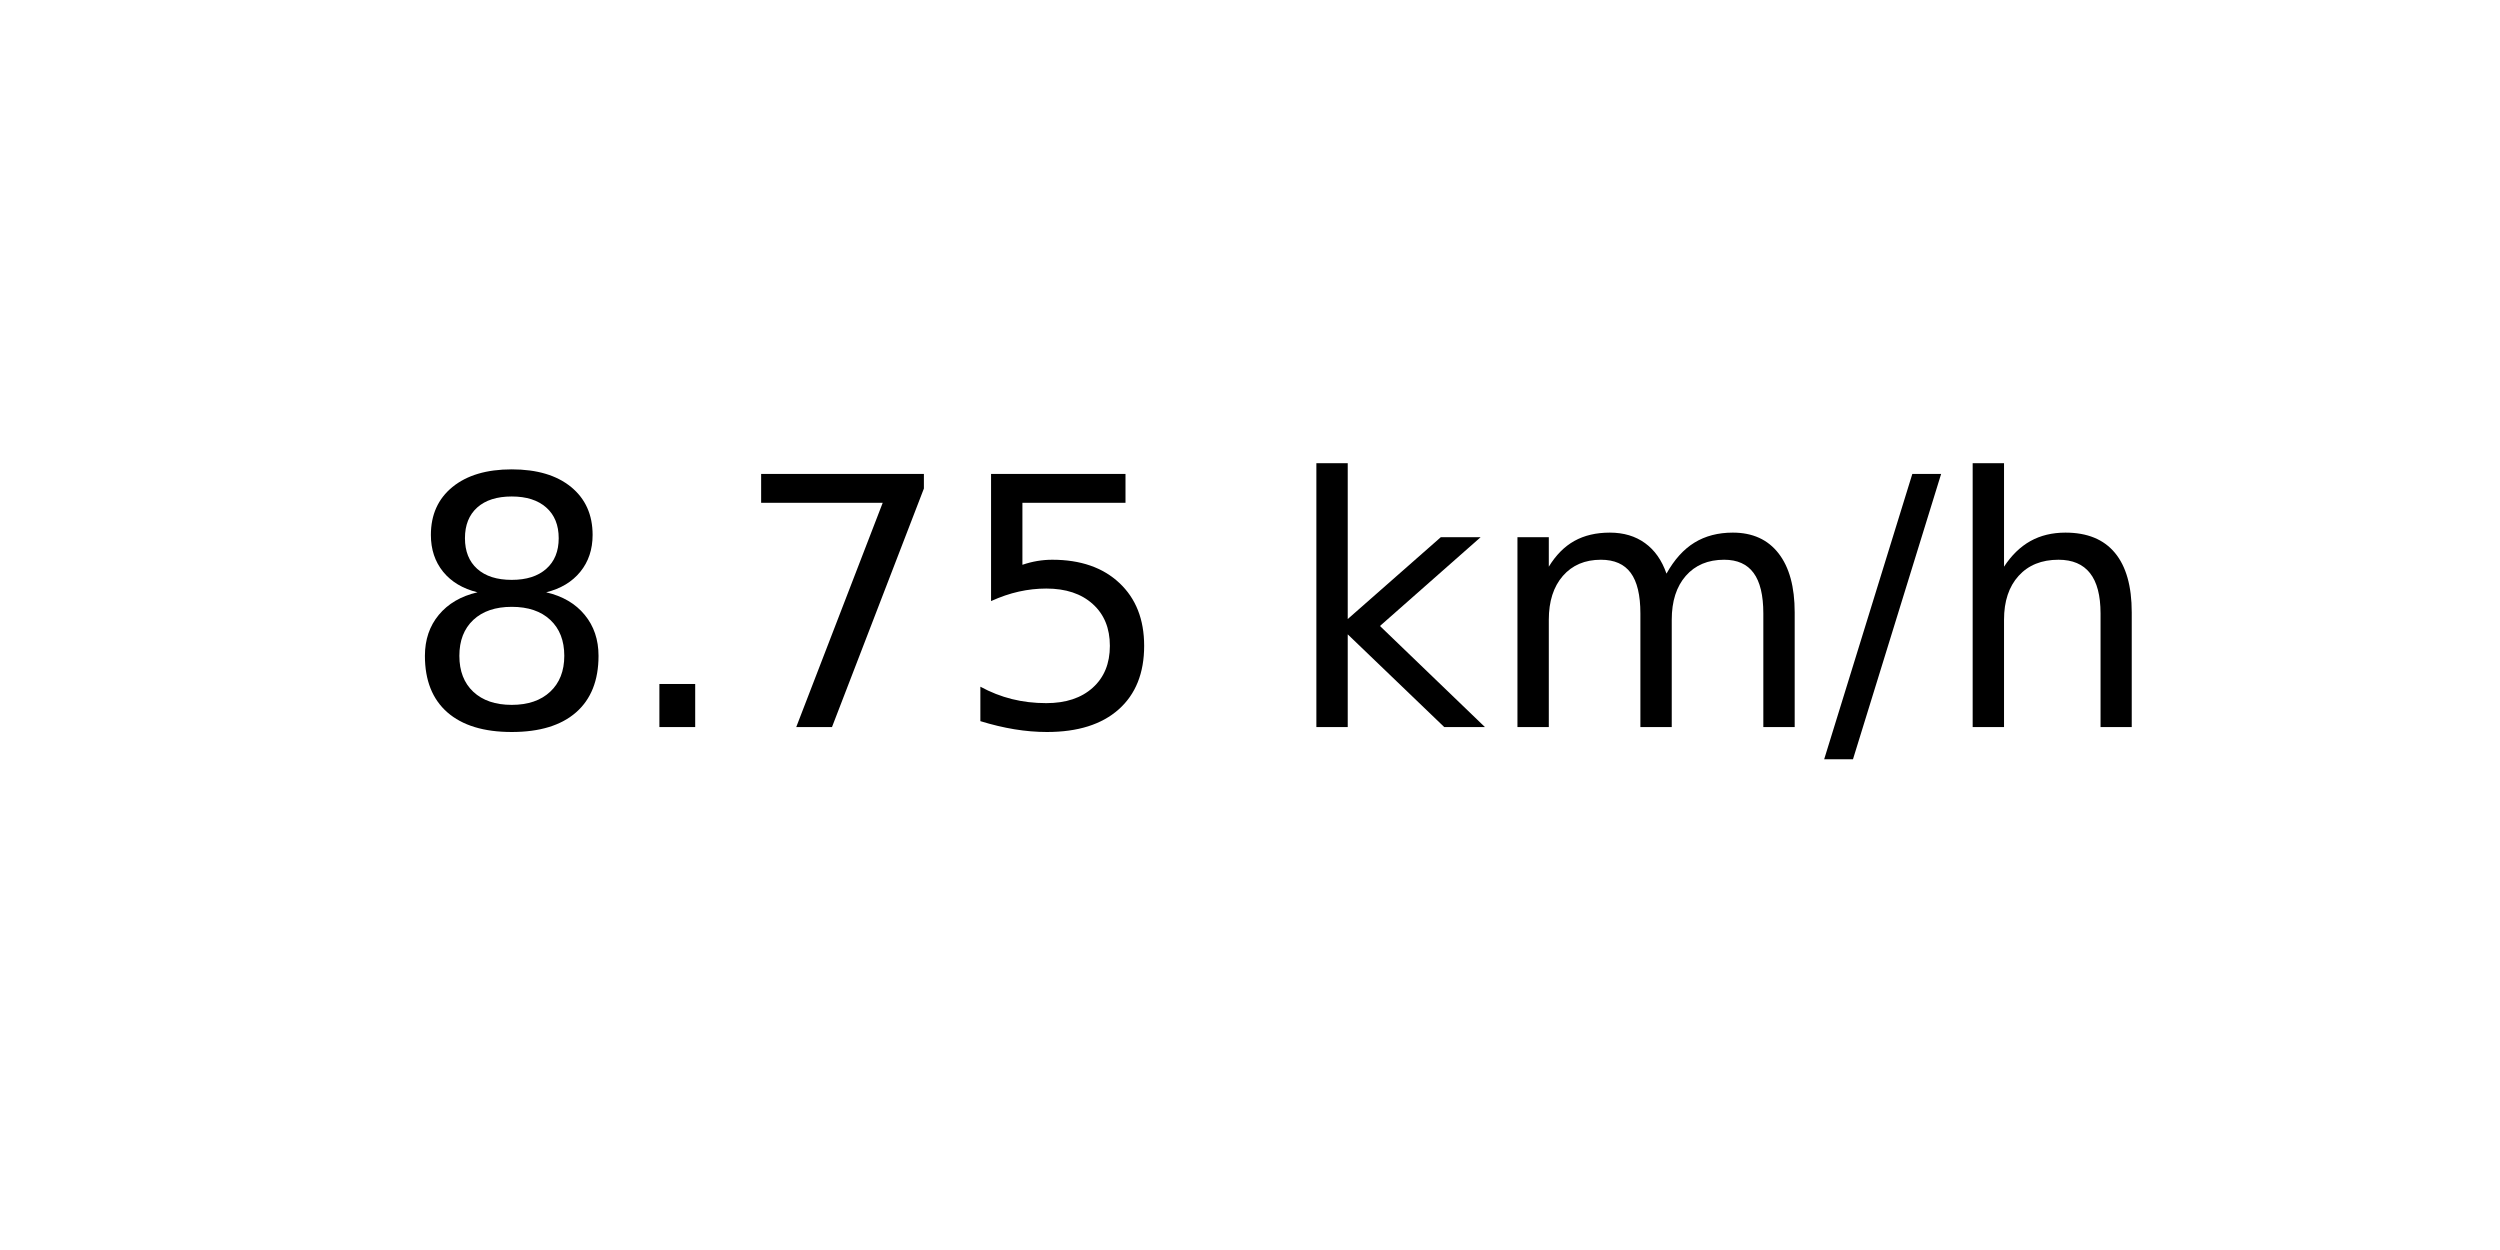
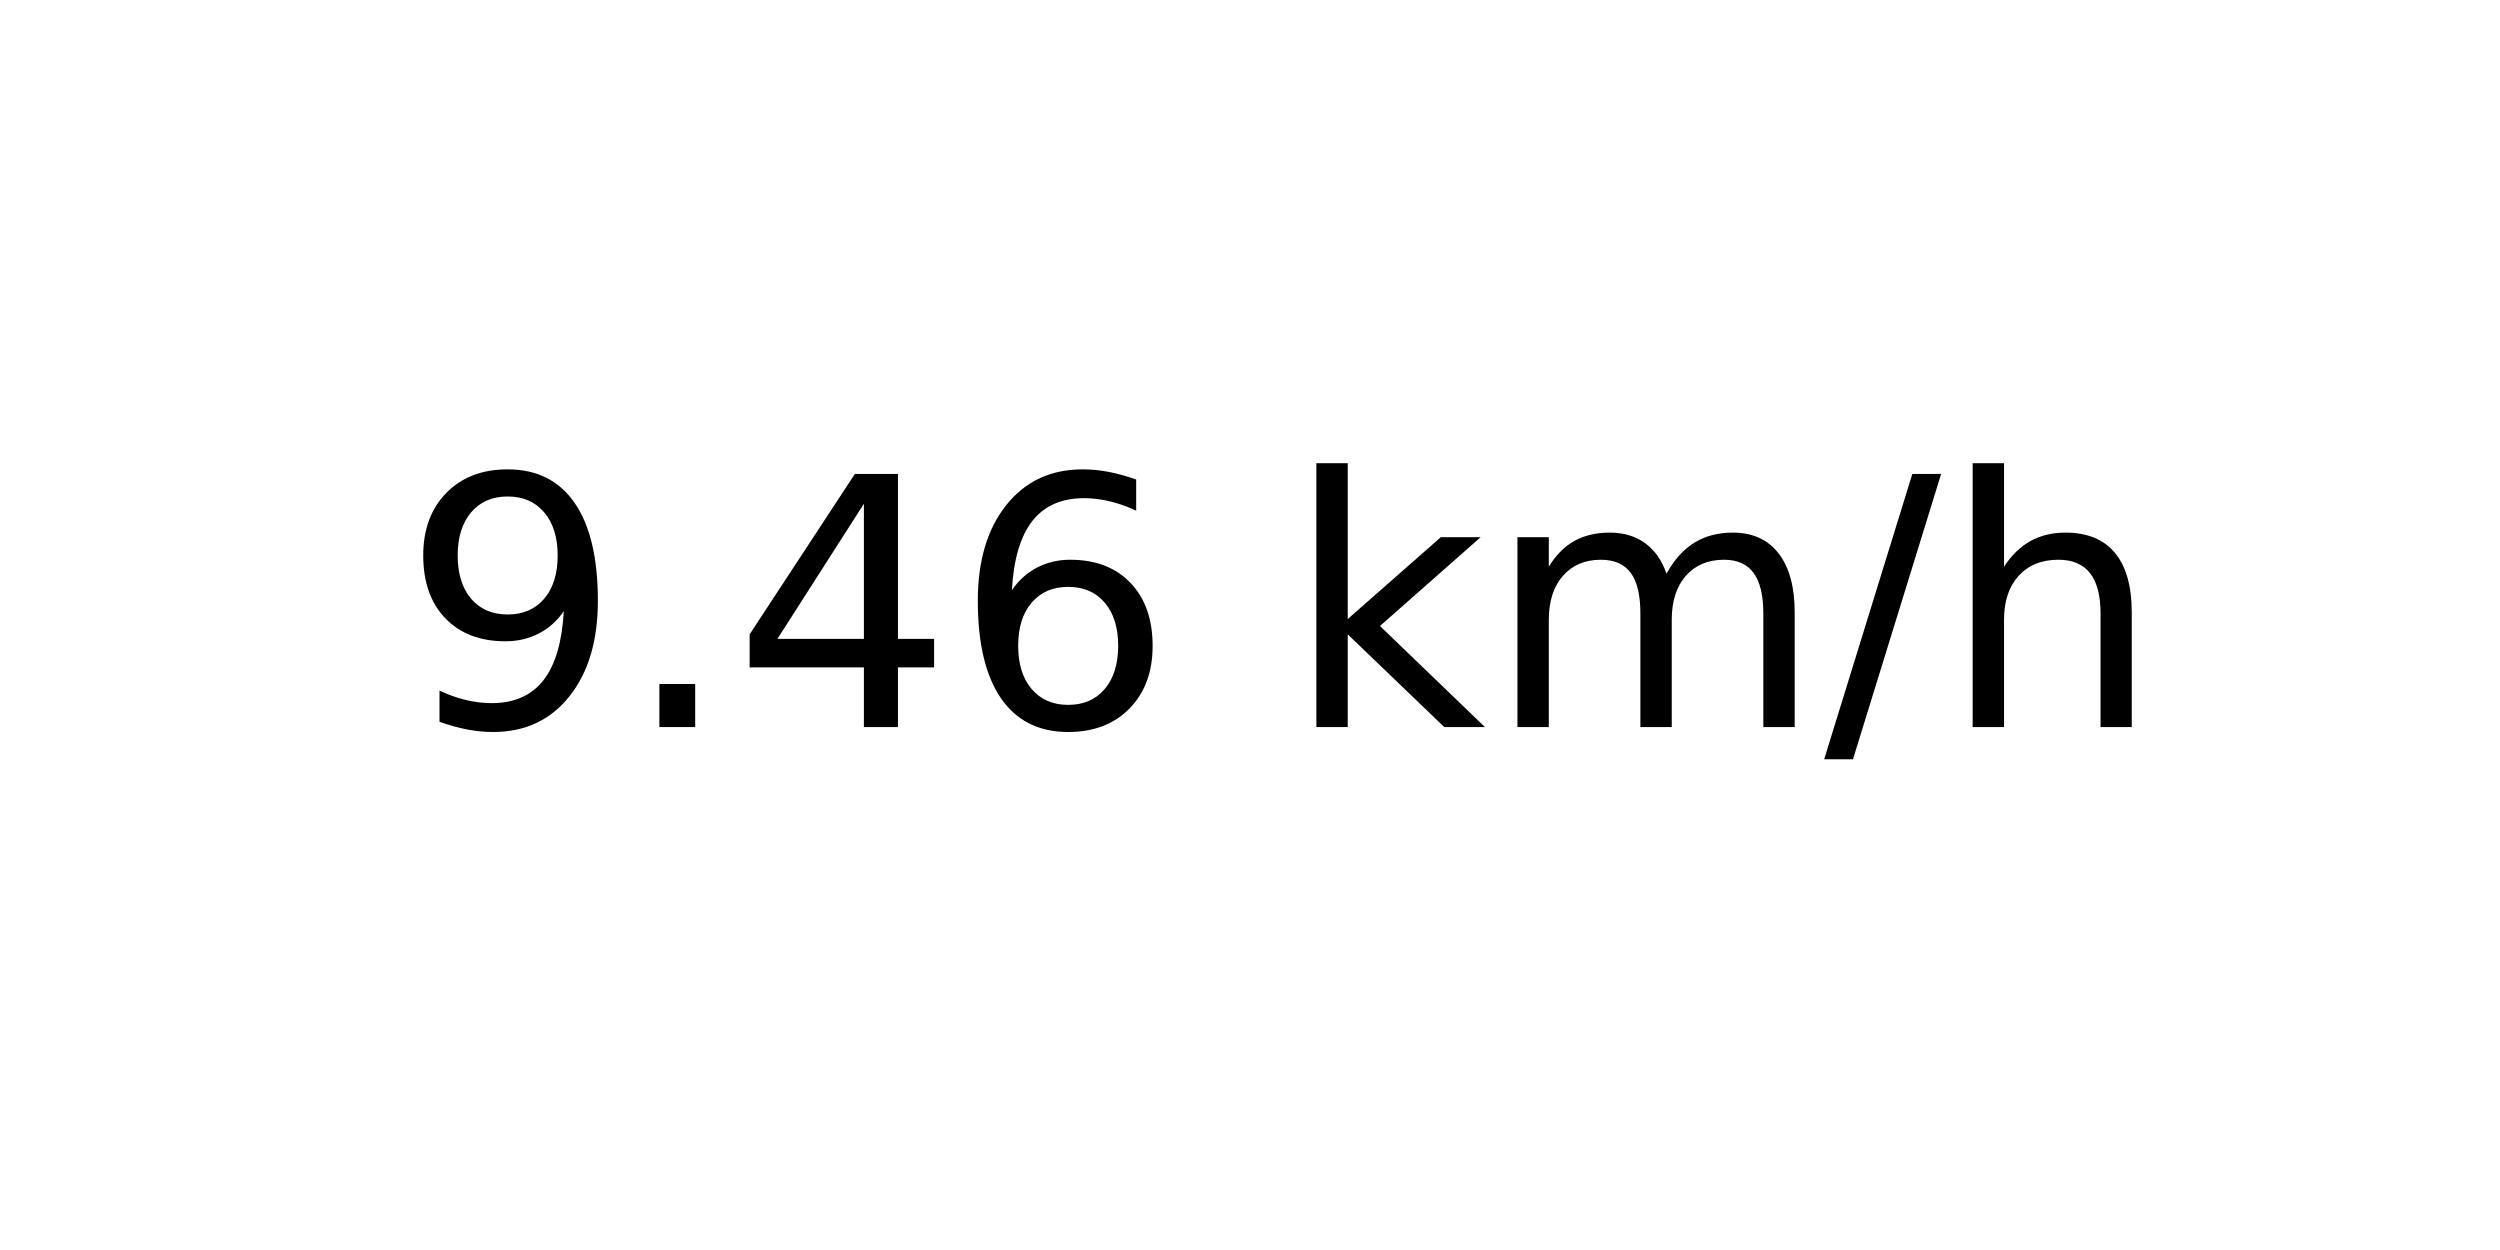
<svg xmlns="http://www.w3.org/2000/svg" xmlns:xlink="http://www.w3.org/1999/xlink" width="72pt" height="36pt" viewBox="0 0 72 36" version="1.1">
  <defs>
    <style type="text/css">*{stroke-linejoin: round; stroke-linecap: butt}</style>
  </defs>
  <g id="figure_1">
    <g id="axes_1">
      <g id="text_1">
        <g transform="translate(11.55937 20.93937) scale(0.1 -0.1)">
          <defs>
-             <path id="DejaVuSans-38" d="M 2034 2216  Q 1584 2216 1326 1975  Q 1069 1734 1069 1313  Q 1069 891 1326 650  Q 1584 409 2034 409  Q 2484 409 2743 651  Q 3003 894 3003 1313  Q 3003 1734 2745 1975  Q 2488 2216 2034 2216  z M 1403 2484  Q 997 2584 770 2862  Q 544 3141 544 3541  Q 544 4100 942 4425  Q 1341 4750 2034 4750  Q 2731 4750 3128 4425  Q 3525 4100 3525 3541  Q 3525 3141 3298 2862  Q 3072 2584 2669 2484  Q 3125 2378 3379 2068  Q 3634 1759 3634 1313  Q 3634 634 3220 271  Q 2806 -91 2034 -91  Q 1263 -91 848 271  Q 434 634 434 1313  Q 434 1759 690 2068  Q 947 2378 1403 2484  z M 1172 3481  Q 1172 3119 1398 2916  Q 1625 2713 2034 2713  Q 2441 2713 2670 2916  Q 2900 3119 2900 3481  Q 2900 3844 2670 4047  Q 2441 4250 2034 4250  Q 1625 4250 1398 4047  Q 1172 3844 1172 3481  z " transform="scale(0.015625)" />
+             <path id="DejaVuSans-39" d="M 703 97  L 703 672  Q 941 559 1184 500  Q 1428 441 1663 441  Q 2288 441 2617 861  Q 2947 1281 2994 2138  Q 2813 1869 2534 1725  Q 2256 1581 1919 1581  Q 1219 1581 811 2004  Q 403 2428 403 3163  Q 403 3881 828 4315  Q 1253 4750 1959 4750  Q 2769 4750 3195 4129  Q 3622 3509 3622 2328  Q 3622 1225 3098 567  Q 2575 -91 1691 -91  Q 1453 -91 1209 -44  Q 966 3 703 97  z M 1959 2075  Q 2384 2075 2632 2365  Q 2881 2656 2881 3163  Q 2881 3666 2632 3958  Q 2384 4250 1959 4250  Q 1534 4250 1286 3958  Q 1038 3666 1038 3163  Q 1038 2656 1286 2365  Q 1534 2075 1959 2075  z " transform="scale(0.015625)" />
            <path id="DejaVuSans-2e" d="M 684 794  L 1344 794  L 1344 0  L 684 0  L 684 794  z " transform="scale(0.015625)" />
-             <path id="DejaVuSans-37" d="M 525 4666  L 3525 4666  L 3525 4397  L 1831 0  L 1172 0  L 2766 4134  L 525 4134  L 525 4666  z " transform="scale(0.015625)" />
-             <path id="DejaVuSans-35" d="M 691 4666  L 3169 4666  L 3169 4134  L 1269 4134  L 1269 2991  Q 1406 3038 1543 3061  Q 1681 3084 1819 3084  Q 2600 3084 3056 2656  Q 3513 2228 3513 1497  Q 3513 744 3044 326  Q 2575 -91 1722 -91  Q 1428 -91 1123 -41  Q 819 9 494 109  L 494 744  Q 775 591 1075 516  Q 1375 441 1709 441  Q 2250 441 2565 725  Q 2881 1009 2881 1497  Q 2881 1984 2565 2268  Q 2250 2553 1709 2553  Q 1456 2553 1204 2497  Q 953 2441 691 2322  L 691 4666  z " transform="scale(0.015625)" />
+             <path id="DejaVuSans-34" d="M 2419 4116  L 825 1625  L 2419 1625  L 2419 4116  z M 2253 4666  L 3047 4666  L 3047 1625  L 3713 1625  L 3713 1100  L 3047 1100  L 3047 0  L 2419 0  L 2419 1100  L 313 1100  L 313 1709  L 2253 4666  z " transform="scale(0.015625)" />
+             <path id="DejaVuSans-36" d="M 2113 2584  Q 1688 2584 1439 2293  Q 1191 2003 1191 1497  Q 1191 994 1439 701  Q 1688 409 2113 409  Q 2538 409 2786 701  Q 3034 994 3034 1497  Q 3034 2003 2786 2293  Q 2538 2584 2113 2584  z M 3366 4563  L 3366 3988  Q 3128 4100 2886 4159  Q 2644 4219 2406 4219  Q 1781 4219 1451 3797  Q 1122 3375 1075 2522  Q 1259 2794 1537 2939  Q 1816 3084 2150 3084  Q 2853 3084 3261 2657  Q 3669 2231 3669 1497  Q 3669 778 3244 343  Q 2819 -91 2113 -91  Q 1303 -91 875 529  Q 447 1150 447 2328  Q 447 3434 972 4092  Q 1497 4750 2381 4750  Q 2619 4750 2861 4703  Q 3103 4656 3366 4563  z " transform="scale(0.015625)" />
            <path id="DejaVuSans-20" transform="scale(0.015625)" />
            <path id="DejaVuSans-6b" d="M 581 4863  L 1159 4863  L 1159 1991  L 2875 3500  L 3609 3500  L 1753 1863  L 3688 0  L 2938 0  L 1159 1709  L 1159 0  L 581 0  L 581 4863  z " transform="scale(0.015625)" />
            <path id="DejaVuSans-6d" d="M 3328 2828  Q 3544 3216 3844 3400  Q 4144 3584 4550 3584  Q 5097 3584 5394 3201  Q 5691 2819 5691 2113  L 5691 0  L 5113 0  L 5113 2094  Q 5113 2597 4934 2840  Q 4756 3084 4391 3084  Q 3944 3084 3684 2787  Q 3425 2491 3425 1978  L 3425 0  L 2847 0  L 2847 2094  Q 2847 2600 2669 2842  Q 2491 3084 2119 3084  Q 1678 3084 1418 2786  Q 1159 2488 1159 1978  L 1159 0  L 581 0  L 581 3500  L 1159 3500  L 1159 2956  Q 1356 3278 1631 3431  Q 1906 3584 2284 3584  Q 2666 3584 2933 3390  Q 3200 3197 3328 2828  z " transform="scale(0.015625)" />
            <path id="DejaVuSans-2f" d="M 1625 4666  L 2156 4666  L 531 -594  L 0 -594  L 1625 4666  z " transform="scale(0.015625)" />
            <path id="DejaVuSans-68" d="M 3513 2113  L 3513 0  L 2938 0  L 2938 2094  Q 2938 2591 2744 2837  Q 2550 3084 2163 3084  Q 1697 3084 1428 2787  Q 1159 2491 1159 1978  L 1159 0  L 581 0  L 581 4863  L 1159 4863  L 1159 2956  Q 1366 3272 1645 3428  Q 1925 3584 2291 3584  Q 2894 3584 3203 3211  Q 3513 2838 3513 2113  z " transform="scale(0.015625)" />
          </defs>
-           <use xlink:href="#DejaVuSans-38" />
+           <use xlink:href="#DejaVuSans-39" />
          <use xlink:href="#DejaVuSans-2e" x="63.623" />
-           <use xlink:href="#DejaVuSans-37" x="95.41" />
-           <use xlink:href="#DejaVuSans-35" x="159.033" />
+           <use xlink:href="#DejaVuSans-34" x="95.41" />
+           <use xlink:href="#DejaVuSans-36" x="159.033" />
          <use xlink:href="#DejaVuSans-20" x="222.656" />
          <use xlink:href="#DejaVuSans-6b" x="254.443" />
          <use xlink:href="#DejaVuSans-6d" x="312.354" />
          <use xlink:href="#DejaVuSans-2f" x="409.766" />
          <use xlink:href="#DejaVuSans-68" x="443.457" />
        </g>
      </g>
    </g>
  </g>
</svg>
